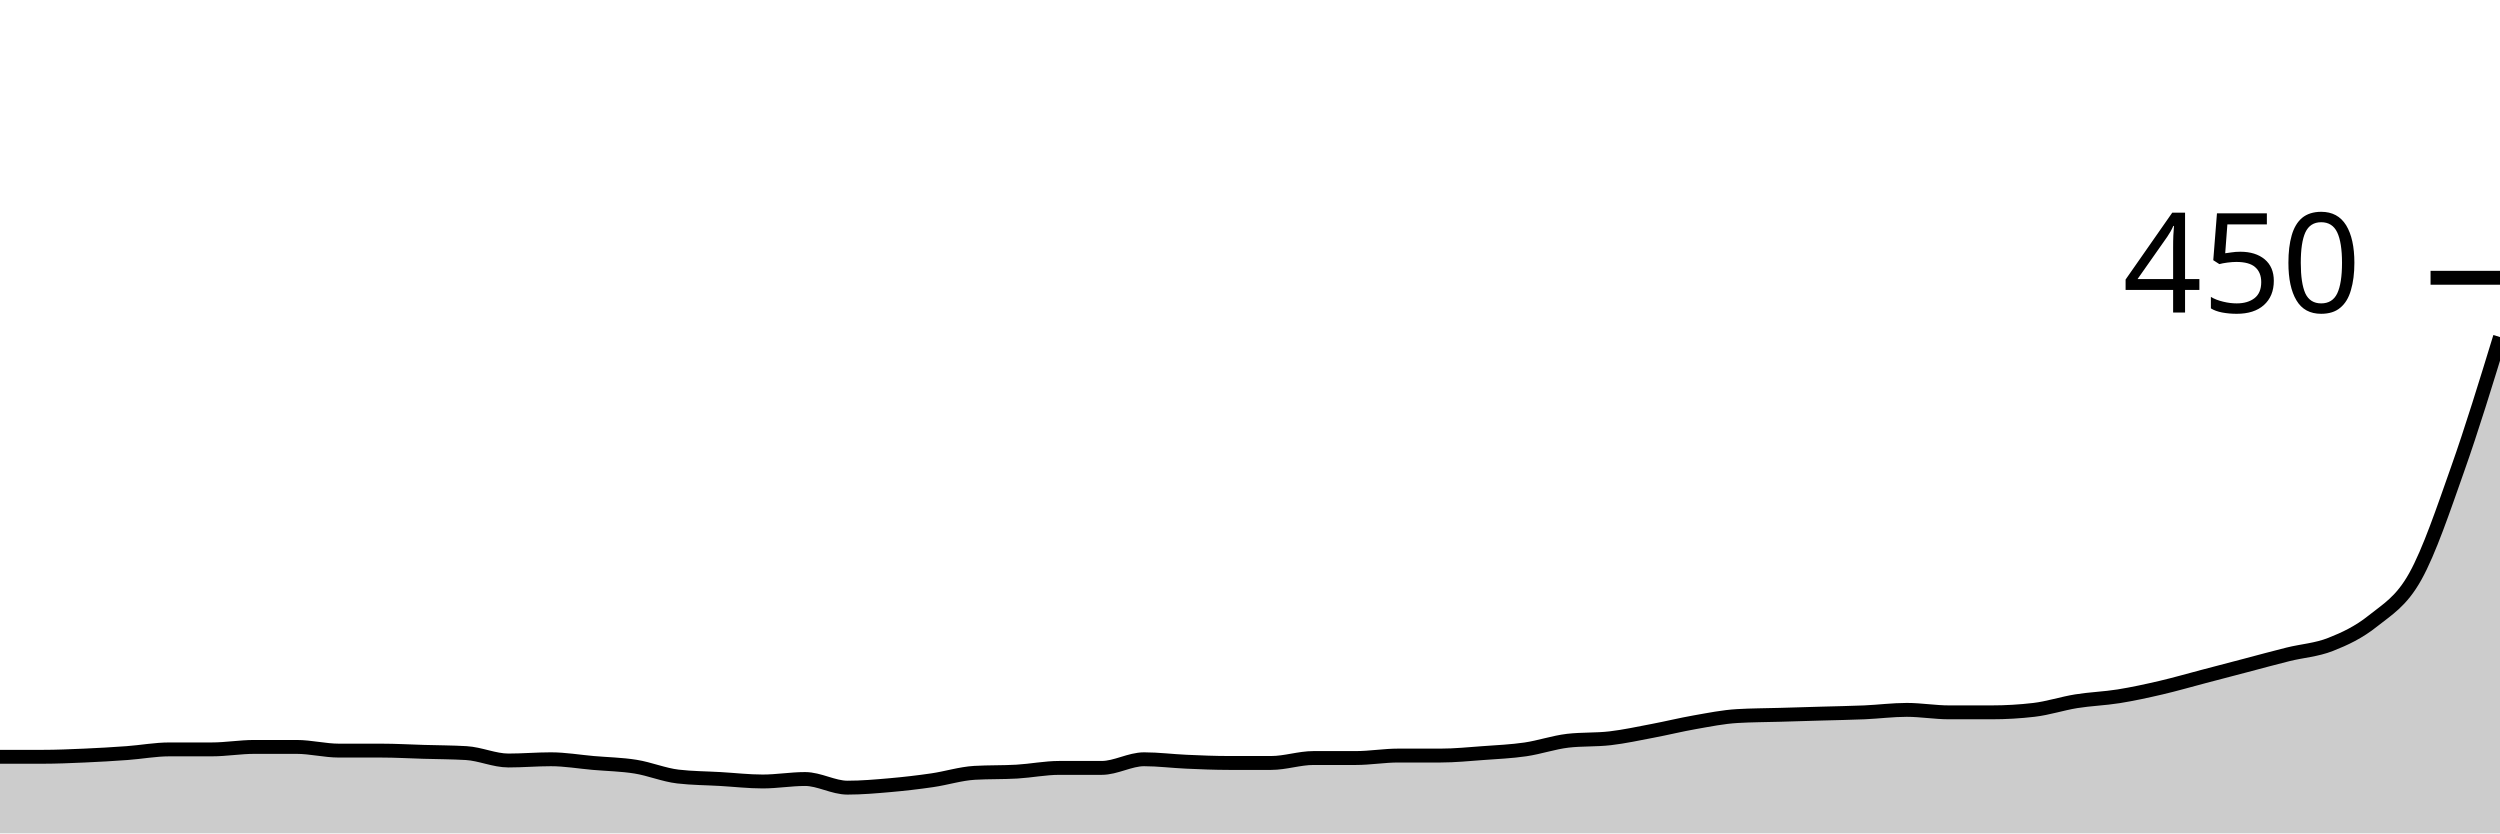
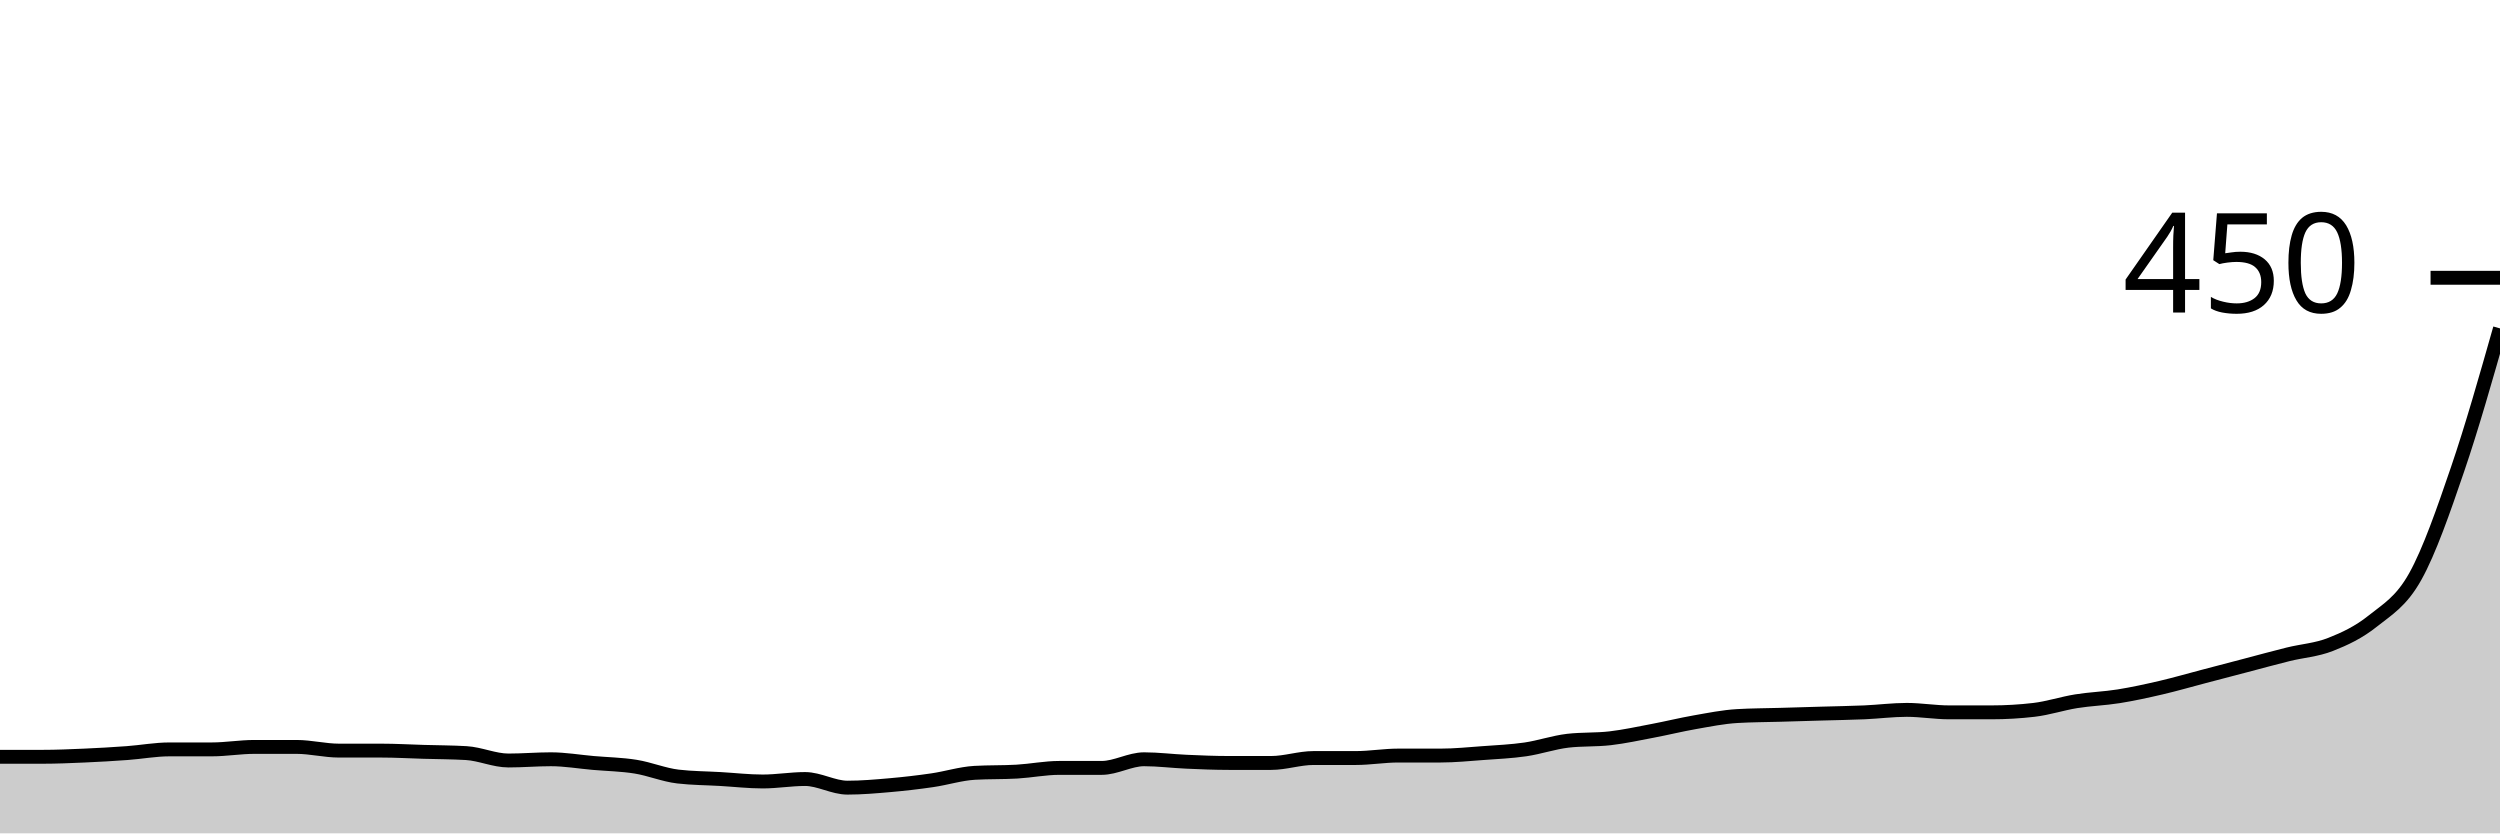
<svg xmlns="http://www.w3.org/2000/svg" viewBox="0 0 180 60">
  <g transform="translate(0,20)">
-     <path class="area" fill="rgba(0, 0, 0, 0.2)" d="M0,34.489C1.017,34.489,2.034,34.489,3.051,34.489C4.068,34.489,5.085,34.444,6.102,34.4C7.119,34.356,8.136,34.296,9.153,34.222C10.169,34.148,11.186,33.956,12.203,33.956C13.22,33.956,14.237,33.956,15.254,33.956C16.271,33.956,17.288,33.778,18.305,33.778C19.322,33.778,20.339,33.778,21.356,33.778C22.373,33.778,23.39,34.044,24.407,34.044C25.424,34.044,26.441,34.044,27.458,34.044C28.475,34.044,29.492,34.104,30.508,34.133C31.525,34.163,32.542,34.163,33.559,34.222C34.576,34.281,35.593,34.756,36.61,34.756C37.627,34.756,38.644,34.667,39.661,34.667C40.678,34.667,41.695,34.844,42.712,34.933C43.729,35.022,44.746,35.037,45.763,35.2C46.78,35.363,47.797,35.793,48.814,35.911C49.831,36.03,50.847,36.03,51.864,36.089C52.881,36.148,53.898,36.267,54.915,36.267C55.932,36.267,56.949,36.089,57.966,36.089C58.983,36.089,60,36.711,61.017,36.711C62.034,36.711,63.051,36.622,64.068,36.533C65.085,36.444,66.102,36.326,67.119,36.178C68.136,36.03,69.153,35.704,70.169,35.644C71.186,35.585,72.203,35.615,73.22,35.556C74.237,35.496,75.254,35.289,76.271,35.289C77.288,35.289,78.305,35.289,79.322,35.289C80.339,35.289,81.356,34.667,82.373,34.667C83.39,34.667,84.407,34.8,85.424,34.844C86.441,34.889,87.458,34.933,88.475,34.933C89.492,34.933,90.508,34.933,91.525,34.933C92.542,34.933,93.559,34.578,94.576,34.578C95.593,34.578,96.61,34.578,97.627,34.578C98.644,34.578,99.661,34.4,100.678,34.4C101.695,34.4,102.712,34.4,103.729,34.4C104.746,34.4,105.763,34.296,106.78,34.222C107.797,34.148,108.814,34.104,109.831,33.956C110.847,33.807,111.864,33.452,112.881,33.333C113.898,33.215,114.915,33.274,115.932,33.156C116.949,33.037,117.966,32.815,118.983,32.622C120,32.43,121.017,32.178,122.034,32C123.051,31.822,124.068,31.615,125.085,31.556C126.102,31.496,127.119,31.496,128.136,31.467C129.153,31.437,130.169,31.407,131.186,31.378C132.203,31.348,133.22,31.333,134.237,31.289C135.254,31.244,136.271,31.111,137.288,31.111C138.305,31.111,139.322,31.289,140.339,31.289C141.356,31.289,142.373,31.289,143.39,31.289C144.407,31.289,145.424,31.23,146.441,31.111C147.458,30.993,148.475,30.652,149.492,30.489C150.508,30.326,151.525,30.296,152.542,30.133C153.559,29.97,154.576,29.748,155.593,29.511C156.61,29.274,157.627,28.978,158.644,28.711C159.661,28.444,160.678,28.178,161.695,27.911C162.712,27.644,163.729,27.363,164.746,27.111C165.763,26.859,166.78,26.8,167.797,26.4C168.814,26,169.831,25.526,170.847,24.711C171.864,23.896,172.881,23.333,173.898,21.511C174.915,19.689,175.932,16.652,176.949,13.778C177.966,10.904,178.983,7.585,180,4.267L180,40C178.983,40,177.966,40,176.949,40C175.932,40,174.915,40,173.898,40C172.881,40,171.864,40,170.847,40C169.831,40,168.814,40,167.797,40C166.78,40,165.763,40,164.746,40C163.729,40,162.712,40,161.695,40C160.678,40,159.661,40,158.644,40C157.627,40,156.61,40,155.593,40C154.576,40,153.559,40,152.542,40C151.525,40,150.508,40,149.492,40C148.475,40,147.458,40,146.441,40C145.424,40,144.407,40,143.39,40C142.373,40,141.356,40,140.339,40C139.322,40,138.305,40,137.288,40C136.271,40,135.254,40,134.237,40C133.22,40,132.203,40,131.186,40C130.169,40,129.153,40,128.136,40C127.119,40,126.102,40,125.085,40C124.068,40,123.051,40,122.034,40C121.017,40,120,40,118.983,40C117.966,40,116.949,40,115.932,40C114.915,40,113.898,40,112.881,40C111.864,40,110.847,40,109.831,40C108.814,40,107.797,40,106.78,40C105.763,40,104.746,40,103.729,40C102.712,40,101.695,40,100.678,40C99.661,40,98.644,40,97.627,40C96.61,40,95.593,40,94.576,40C93.559,40,92.542,40,91.525,40C90.508,40,89.492,40,88.475,40C87.458,40,86.441,40,85.424,40C84.407,40,83.39,40,82.373,40C81.356,40,80.339,40,79.322,40C78.305,40,77.288,40,76.271,40C75.254,40,74.237,40,73.22,40C72.203,40,71.186,40,70.169,40C69.153,40,68.136,40,67.119,40C66.102,40,65.085,40,64.068,40C63.051,40,62.034,40,61.017,40C60,40,58.983,40,57.966,40C56.949,40,55.932,40,54.915,40C53.898,40,52.881,40,51.864,40C50.847,40,49.831,40,48.814,40C47.797,40,46.78,40,45.763,40C44.746,40,43.729,40,42.712,40C41.695,40,40.678,40,39.661,40C38.644,40,37.627,40,36.61,40C35.593,40,34.576,40,33.559,40C32.542,40,31.525,40,30.508,40C29.492,40,28.475,40,27.458,40C26.441,40,25.424,40,24.407,40C23.39,40,22.373,40,21.356,40C20.339,40,19.322,40,18.305,40C17.288,40,16.271,40,15.254,40C14.237,40,13.22,40,12.203,40C11.186,40,10.169,40,9.153,40C8.136,40,7.119,40,6.102,40C5.085,40,4.068,40,3.051,40C2.034,40,1.017,40,0,40Z" />
-     <path class="line" stroke="black" fill="none" d="M0,34.489C1.017,34.489,2.034,34.489,3.051,34.489C4.068,34.489,5.085,34.444,6.102,34.4C7.119,34.356,8.136,34.296,9.153,34.222C10.169,34.148,11.186,33.956,12.203,33.956C13.22,33.956,14.237,33.956,15.254,33.956C16.271,33.956,17.288,33.778,18.305,33.778C19.322,33.778,20.339,33.778,21.356,33.778C22.373,33.778,23.39,34.044,24.407,34.044C25.424,34.044,26.441,34.044,27.458,34.044C28.475,34.044,29.492,34.104,30.508,34.133C31.525,34.163,32.542,34.163,33.559,34.222C34.576,34.281,35.593,34.756,36.61,34.756C37.627,34.756,38.644,34.667,39.661,34.667C40.678,34.667,41.695,34.844,42.712,34.933C43.729,35.022,44.746,35.037,45.763,35.2C46.78,35.363,47.797,35.793,48.814,35.911C49.831,36.03,50.847,36.03,51.864,36.089C52.881,36.148,53.898,36.267,54.915,36.267C55.932,36.267,56.949,36.089,57.966,36.089C58.983,36.089,60,36.711,61.017,36.711C62.034,36.711,63.051,36.622,64.068,36.533C65.085,36.444,66.102,36.326,67.119,36.178C68.136,36.03,69.153,35.704,70.169,35.644C71.186,35.585,72.203,35.615,73.22,35.556C74.237,35.496,75.254,35.289,76.271,35.289C77.288,35.289,78.305,35.289,79.322,35.289C80.339,35.289,81.356,34.667,82.373,34.667C83.39,34.667,84.407,34.8,85.424,34.844C86.441,34.889,87.458,34.933,88.475,34.933C89.492,34.933,90.508,34.933,91.525,34.933C92.542,34.933,93.559,34.578,94.576,34.578C95.593,34.578,96.61,34.578,97.627,34.578C98.644,34.578,99.661,34.4,100.678,34.4C101.695,34.4,102.712,34.4,103.729,34.4C104.746,34.4,105.763,34.296,106.78,34.222C107.797,34.148,108.814,34.104,109.831,33.956C110.847,33.807,111.864,33.452,112.881,33.333C113.898,33.215,114.915,33.274,115.932,33.156C116.949,33.037,117.966,32.815,118.983,32.622C120,32.43,121.017,32.178,122.034,32C123.051,31.822,124.068,31.615,125.085,31.556C126.102,31.496,127.119,31.496,128.136,31.467C129.153,31.437,130.169,31.407,131.186,31.378C132.203,31.348,133.22,31.333,134.237,31.289C135.254,31.244,136.271,31.111,137.288,31.111C138.305,31.111,139.322,31.289,140.339,31.289C141.356,31.289,142.373,31.289,143.39,31.289C144.407,31.289,145.424,31.23,146.441,31.111C147.458,30.993,148.475,30.652,149.492,30.489C150.508,30.326,151.525,30.296,152.542,30.133C153.559,29.97,154.576,29.748,155.593,29.511C156.61,29.274,157.627,28.978,158.644,28.711C159.661,28.444,160.678,28.178,161.695,27.911C162.712,27.644,163.729,27.363,164.746,27.111C165.763,26.859,166.78,26.8,167.797,26.4C168.814,26,169.831,25.526,170.847,24.711C171.864,23.896,172.881,23.333,173.898,21.511C174.915,19.689,175.932,16.652,176.949,13.778C177.966,10.904,178.983,7.585,180,4.267" />
+     <path class="area" fill="rgba(0, 0, 0, 0.2)" d="M0,34.489C1.017,34.489,2.034,34.489,3.051,34.489C4.068,34.489,5.085,34.444,6.102,34.4C7.119,34.356,8.136,34.296,9.153,34.222C10.169,34.148,11.186,33.956,12.203,33.956C13.22,33.956,14.237,33.956,15.254,33.956C16.271,33.956,17.288,33.778,18.305,33.778C19.322,33.778,20.339,33.778,21.356,33.778C22.373,33.778,23.39,34.044,24.407,34.044C25.424,34.044,26.441,34.044,27.458,34.044C28.475,34.044,29.492,34.104,30.508,34.133C31.525,34.163,32.542,34.163,33.559,34.222C34.576,34.281,35.593,34.756,36.61,34.756C37.627,34.756,38.644,34.667,39.661,34.667C40.678,34.667,41.695,34.844,42.712,34.933C43.729,35.022,44.746,35.037,45.763,35.2C46.78,35.363,47.797,35.793,48.814,35.911C49.831,36.03,50.847,36.03,51.864,36.089C52.881,36.148,53.898,36.267,54.915,36.267C55.932,36.267,56.949,36.089,57.966,36.089C58.983,36.089,60,36.711,61.017,36.711C62.034,36.711,63.051,36.622,64.068,36.533C65.085,36.444,66.102,36.326,67.119,36.178C68.136,36.03,69.153,35.704,70.169,35.644C71.186,35.585,72.203,35.615,73.22,35.556C74.237,35.496,75.254,35.289,76.271,35.289C77.288,35.289,78.305,35.289,79.322,35.289C80.339,35.289,81.356,34.667,82.373,34.667C83.39,34.667,84.407,34.8,85.424,34.844C86.441,34.889,87.458,34.933,88.475,34.933C89.492,34.933,90.508,34.933,91.525,34.933C92.542,34.933,93.559,34.578,94.576,34.578C95.593,34.578,96.61,34.578,97.627,34.578C98.644,34.578,99.661,34.4,100.678,34.4C101.695,34.4,102.712,34.4,103.729,34.4C104.746,34.4,105.763,34.296,106.78,34.222C107.797,34.148,108.814,34.104,109.831,33.956C110.847,33.807,111.864,33.452,112.881,33.333C113.898,33.215,114.915,33.274,115.932,33.156C116.949,33.037,117.966,32.815,118.983,32.622C120,32.43,121.017,32.178,122.034,32C123.051,31.822,124.068,31.615,125.085,31.556C126.102,31.496,127.119,31.496,128.136,31.467C129.153,31.437,130.169,31.407,131.186,31.378C132.203,31.348,133.22,31.333,134.237,31.289C135.254,31.244,136.271,31.111,137.288,31.111C138.305,31.111,139.322,31.289,140.339,31.289C141.356,31.289,142.373,31.289,143.39,31.289C144.407,31.289,145.424,31.23,146.441,31.111C147.458,30.993,148.475,30.652,149.492,30.489C150.508,30.326,151.525,30.296,152.542,30.133C153.559,29.97,154.576,29.748,155.593,29.511C156.61,29.274,157.627,28.978,158.644,28.711C159.661,28.444,160.678,28.178,161.695,27.911C162.712,27.644,163.729,27.363,164.746,27.111C165.763,26.859,166.78,26.8,167.797,26.4C168.814,26,169.831,25.526,170.847,24.711C171.864,23.896,172.881,23.333,173.898,21.511C174.915,19.689,175.932,16.756,176.949,13.778C177.966,10.8,178.983,7.222,180,3.644L180,40C178.983,40,177.966,40,176.949,40C175.932,40,174.915,40,173.898,40C172.881,40,171.864,40,170.847,40C169.831,40,168.814,40,167.797,40C166.78,40,165.763,40,164.746,40C163.729,40,162.712,40,161.695,40C160.678,40,159.661,40,158.644,40C157.627,40,156.61,40,155.593,40C154.576,40,153.559,40,152.542,40C151.525,40,150.508,40,149.492,40C148.475,40,147.458,40,146.441,40C145.424,40,144.407,40,143.39,40C142.373,40,141.356,40,140.339,40C139.322,40,138.305,40,137.288,40C136.271,40,135.254,40,134.237,40C133.22,40,132.203,40,131.186,40C130.169,40,129.153,40,128.136,40C127.119,40,126.102,40,125.085,40C124.068,40,123.051,40,122.034,40C121.017,40,120,40,118.983,40C117.966,40,116.949,40,115.932,40C114.915,40,113.898,40,112.881,40C111.864,40,110.847,40,109.831,40C108.814,40,107.797,40,106.78,40C105.763,40,104.746,40,103.729,40C102.712,40,101.695,40,100.678,40C99.661,40,98.644,40,97.627,40C96.61,40,95.593,40,94.576,40C93.559,40,92.542,40,91.525,40C90.508,40,89.492,40,88.475,40C87.458,40,86.441,40,85.424,40C84.407,40,83.39,40,82.373,40C81.356,40,80.339,40,79.322,40C78.305,40,77.288,40,76.271,40C75.254,40,74.237,40,73.22,40C72.203,40,71.186,40,70.169,40C69.153,40,68.136,40,67.119,40C66.102,40,65.085,40,64.068,40C63.051,40,62.034,40,61.017,40C60,40,58.983,40,57.966,40C56.949,40,55.932,40,54.915,40C53.898,40,52.881,40,51.864,40C50.847,40,49.831,40,48.814,40C47.797,40,46.78,40,45.763,40C44.746,40,43.729,40,42.712,40C41.695,40,40.678,40,39.661,40C38.644,40,37.627,40,36.61,40C35.593,40,34.576,40,33.559,40C32.542,40,31.525,40,30.508,40C29.492,40,28.475,40,27.458,40C26.441,40,25.424,40,24.407,40C23.39,40,22.373,40,21.356,40C20.339,40,19.322,40,18.305,40C17.288,40,16.271,40,15.254,40C14.237,40,13.22,40,12.203,40C11.186,40,10.169,40,9.153,40C8.136,40,7.119,40,6.102,40C5.085,40,4.068,40,3.051,40C2.034,40,1.017,40,0,40Z" />
+     <path class="line" stroke="black" fill="none" d="M0,34.489C1.017,34.489,2.034,34.489,3.051,34.489C4.068,34.489,5.085,34.444,6.102,34.4C7.119,34.356,8.136,34.296,9.153,34.222C10.169,34.148,11.186,33.956,12.203,33.956C13.22,33.956,14.237,33.956,15.254,33.956C16.271,33.956,17.288,33.778,18.305,33.778C19.322,33.778,20.339,33.778,21.356,33.778C22.373,33.778,23.39,34.044,24.407,34.044C25.424,34.044,26.441,34.044,27.458,34.044C28.475,34.044,29.492,34.104,30.508,34.133C31.525,34.163,32.542,34.163,33.559,34.222C34.576,34.281,35.593,34.756,36.61,34.756C37.627,34.756,38.644,34.667,39.661,34.667C40.678,34.667,41.695,34.844,42.712,34.933C43.729,35.022,44.746,35.037,45.763,35.2C46.78,35.363,47.797,35.793,48.814,35.911C49.831,36.03,50.847,36.03,51.864,36.089C52.881,36.148,53.898,36.267,54.915,36.267C55.932,36.267,56.949,36.089,57.966,36.089C58.983,36.089,60,36.711,61.017,36.711C62.034,36.711,63.051,36.622,64.068,36.533C65.085,36.444,66.102,36.326,67.119,36.178C68.136,36.03,69.153,35.704,70.169,35.644C71.186,35.585,72.203,35.615,73.22,35.556C74.237,35.496,75.254,35.289,76.271,35.289C77.288,35.289,78.305,35.289,79.322,35.289C80.339,35.289,81.356,34.667,82.373,34.667C83.39,34.667,84.407,34.8,85.424,34.844C86.441,34.889,87.458,34.933,88.475,34.933C89.492,34.933,90.508,34.933,91.525,34.933C92.542,34.933,93.559,34.578,94.576,34.578C95.593,34.578,96.61,34.578,97.627,34.578C98.644,34.578,99.661,34.4,100.678,34.4C101.695,34.4,102.712,34.4,103.729,34.4C104.746,34.4,105.763,34.296,106.78,34.222C107.797,34.148,108.814,34.104,109.831,33.956C110.847,33.807,111.864,33.452,112.881,33.333C113.898,33.215,114.915,33.274,115.932,33.156C116.949,33.037,117.966,32.815,118.983,32.622C120,32.43,121.017,32.178,122.034,32C123.051,31.822,124.068,31.615,125.085,31.556C126.102,31.496,127.119,31.496,128.136,31.467C129.153,31.437,130.169,31.407,131.186,31.378C132.203,31.348,133.22,31.333,134.237,31.289C135.254,31.244,136.271,31.111,137.288,31.111C138.305,31.111,139.322,31.289,140.339,31.289C141.356,31.289,142.373,31.289,143.39,31.289C144.407,31.289,145.424,31.23,146.441,31.111C147.458,30.993,148.475,30.652,149.492,30.489C150.508,30.326,151.525,30.296,152.542,30.133C153.559,29.97,154.576,29.748,155.593,29.511C156.61,29.274,157.627,28.978,158.644,28.711C159.661,28.444,160.678,28.178,161.695,27.911C162.712,27.644,163.729,27.363,164.746,27.111C165.763,26.859,166.78,26.8,167.797,26.4C168.814,26,169.831,25.526,170.847,24.711C171.864,23.896,172.881,23.333,173.898,21.511C174.915,19.689,175.932,16.756,176.949,13.778C177.966,10.8,178.983,7.222,180,3.644" />
    <path class="axis-ceiling" stroke-width="1" stroke="black" fill="none" d="M175,0L180,0" />
    <text class="axis-ceiling-label" font-family="sans-serif" text-anchor="end" font-size="10px" x="170" y="2.5">450</text>
  </g>
</svg>
